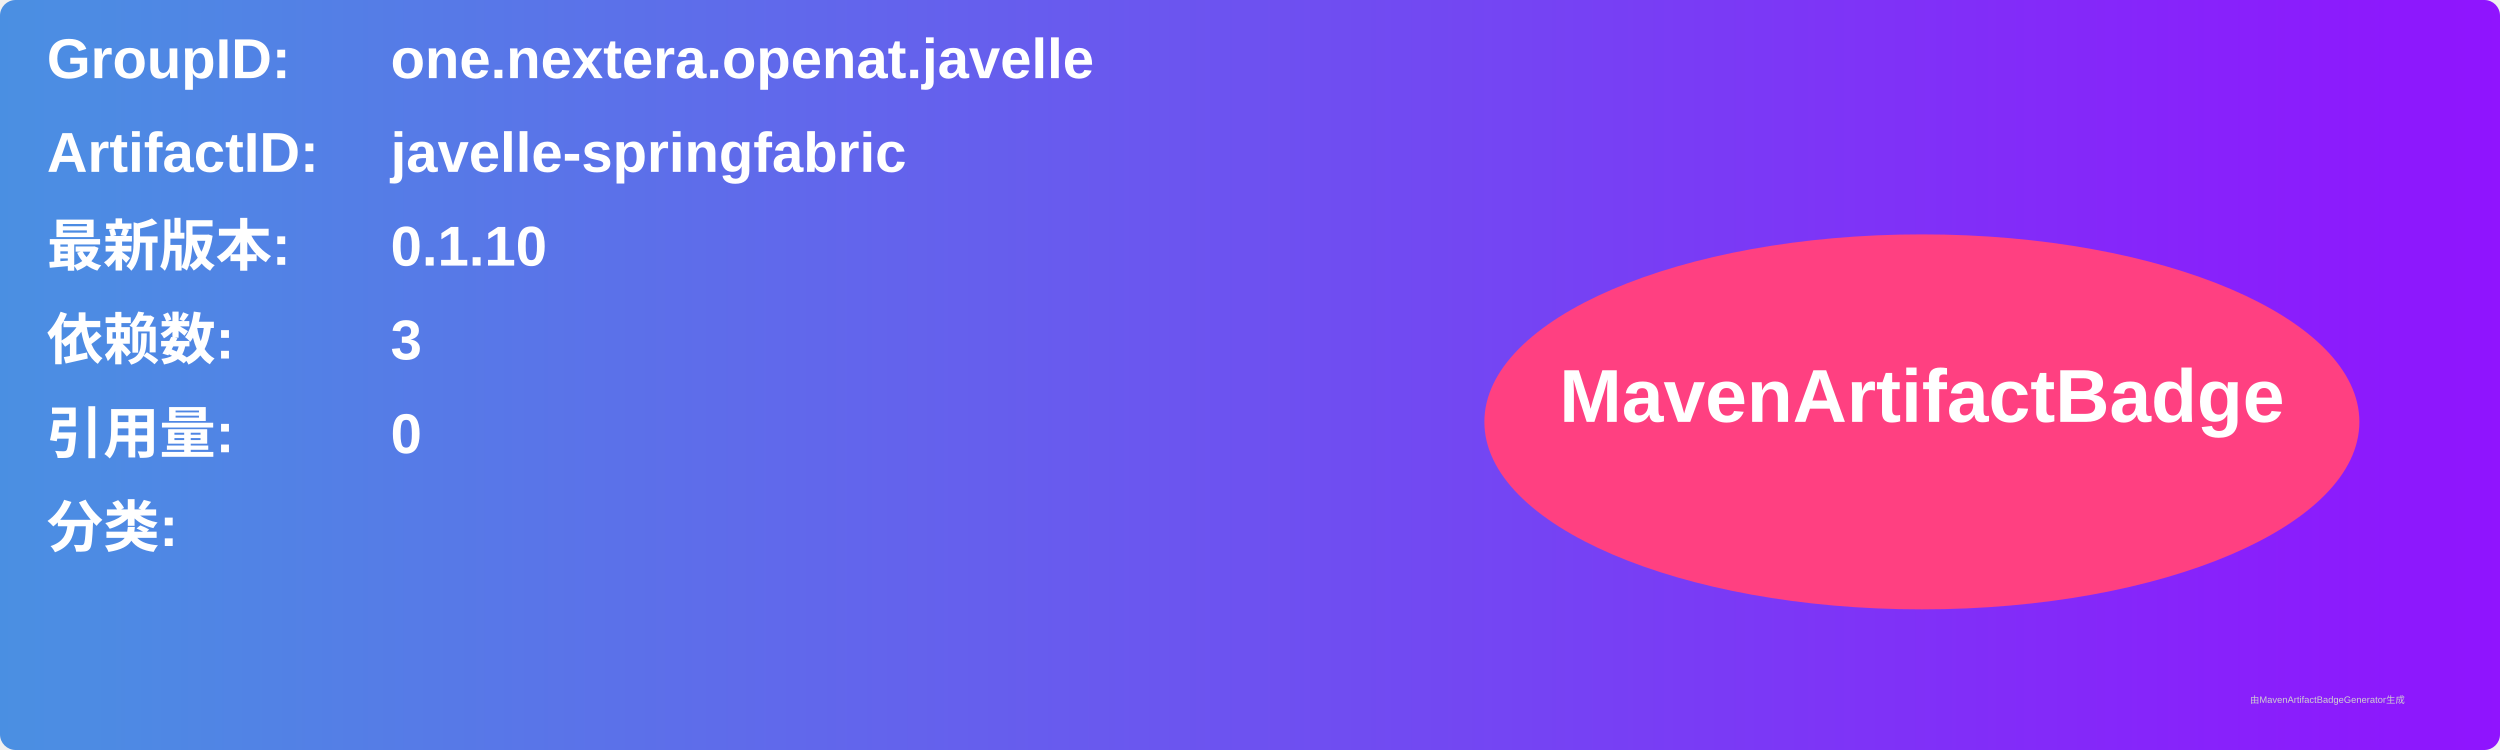
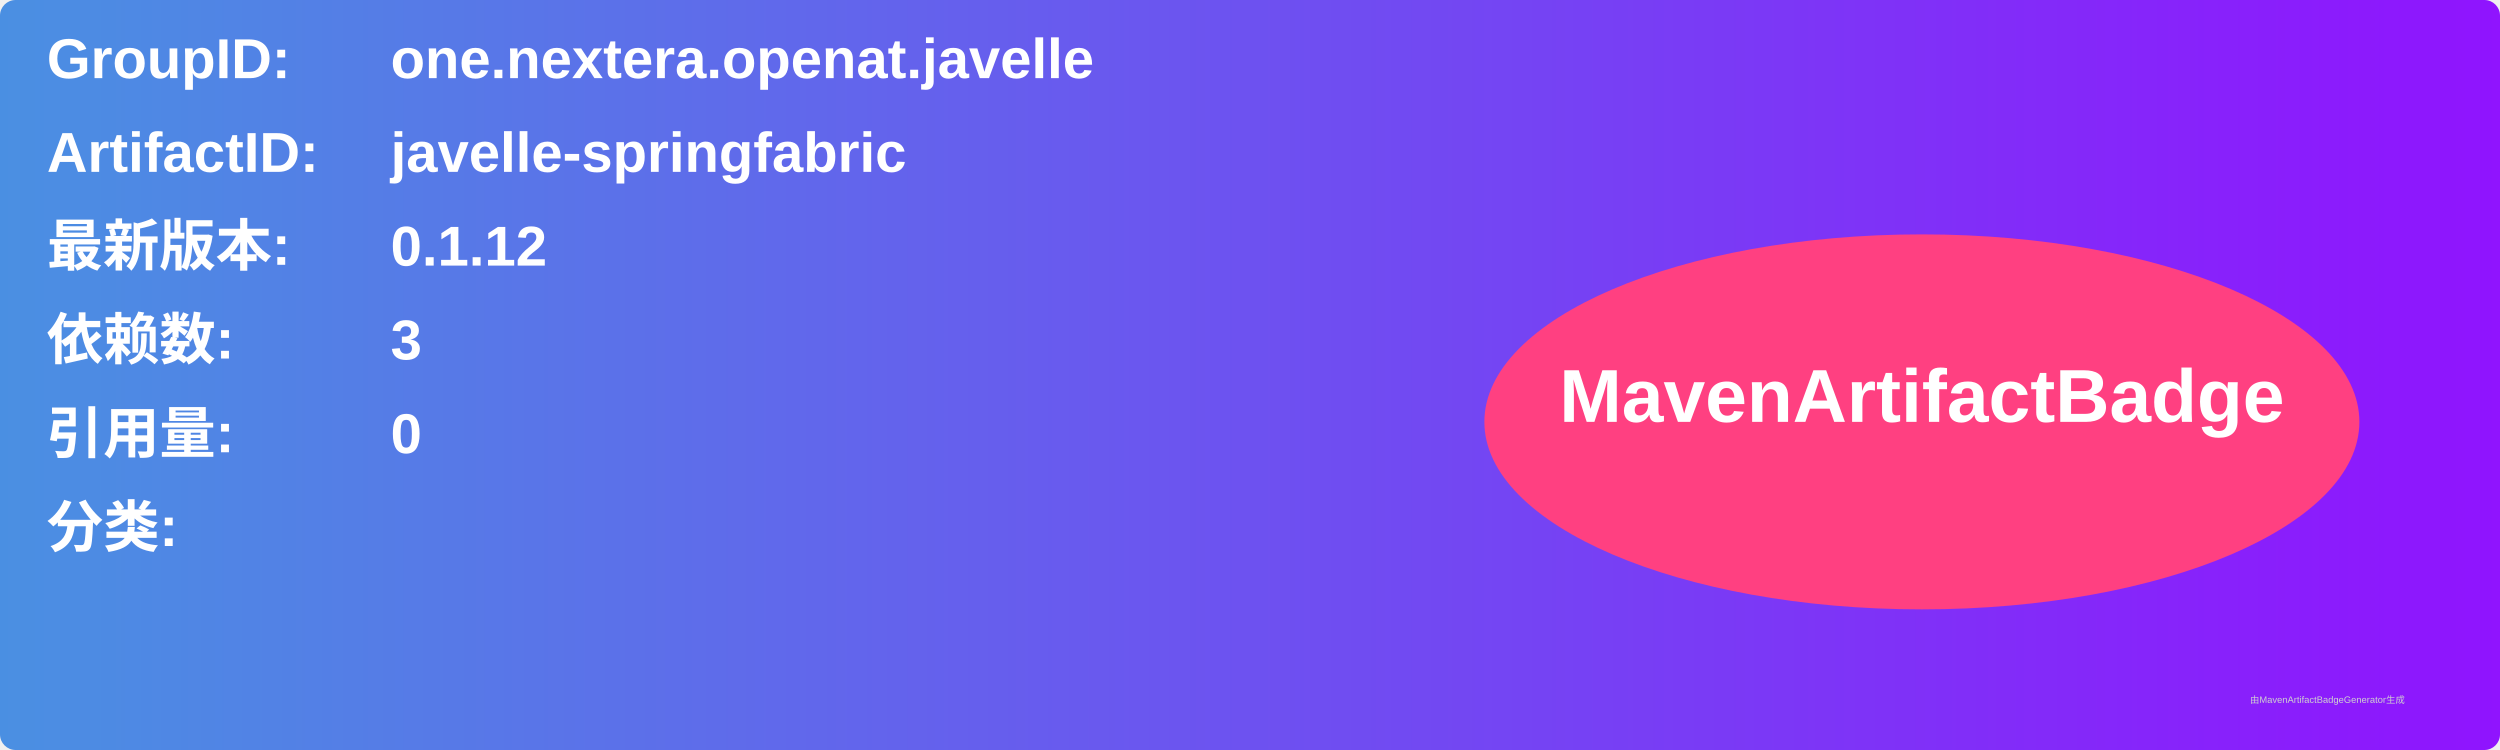
<svg xmlns="http://www.w3.org/2000/svg" width="800" height="240" viewBox="0 0 800 240">
  <linearGradient id="grad" x1="0%" y1="0%" x2="100%" y2="0%">
    <stop offset="0%" stop-color="#4a90e2" />
    <stop offset="100%" stop-color="#9013fe" />
  </linearGradient>
  <rect width="100%" height="100%" rx="5" ry="5" fill="url(#grad)" />
  <g transform="translate(15, 15)">
    <text x="0" y="10" font-family="Arial" font-size="18" fill="white" font-weight="bold" width="260">GroupID:</text>
    <text x="110" y="10" font-family="Arial" font-size="18" fill="white" font-weight="bold" width="460">one.nextera.openat.javelle</text>
    <text x="0" y="40" font-family="Arial" font-size="18" fill="white" font-weight="bold" width="260">ArtifactID:</text>
    <text x="110" y="40" font-family="Arial" font-size="18" fill="white" font-weight="bold" width="460">javelle-springfabric</text>
    <text x="0" y="70" font-family="Arial" font-size="18" fill="white" font-weight="bold">最新版本:</text>
    <text x="110" y="70" font-family="Arial" font-size="18" fill="white" font-weight="bold">
-       <tspan font-weight="bold">0.1.10</tspan>
+       <tspan font-weight="bold">0.1.12</tspan>
    </text>
    <text x="0" y="100" font-family="Arial" font-size="18" fill="white" font-weight="bold">依赖数: </text>
    <text x="110" y="100" font-family="Arial" font-size="18" fill="white">
      <tspan font-weight="bold">3</tspan>
    </text>
    <text x="0" y="130" font-family="Arial" font-size="18" fill="white" font-weight="bold">引用量: </text>
    <text x="110" y="130" font-family="Arial" font-size="18" fill="white">
      <tspan font-weight="bold">0</tspan>
    </text>
    <text x="0" y="160" font-family="Arial" font-size="18" fill="white" font-weight="bold">分类:</text>
    <text x="10" y="190" font-family="Arial" font-size="10" fill="white">
      <tspan font-weight="bold" />
    </text>
    <ellipse cx="600" cy="120" rx="140" ry="60" fill="#ff4081" />
    <text x="600" y="120" text-anchor="middle" font-family="Arial" font-size="24" fill="white" font-weight="bold">MavenArtifactBadge</text>
  </g>
  <text x="720" y="225" font-family="Arial" font-size="3" fill="#d0d0d0">由MavenArtifactBadgeGenerator生成</text>
</svg>
